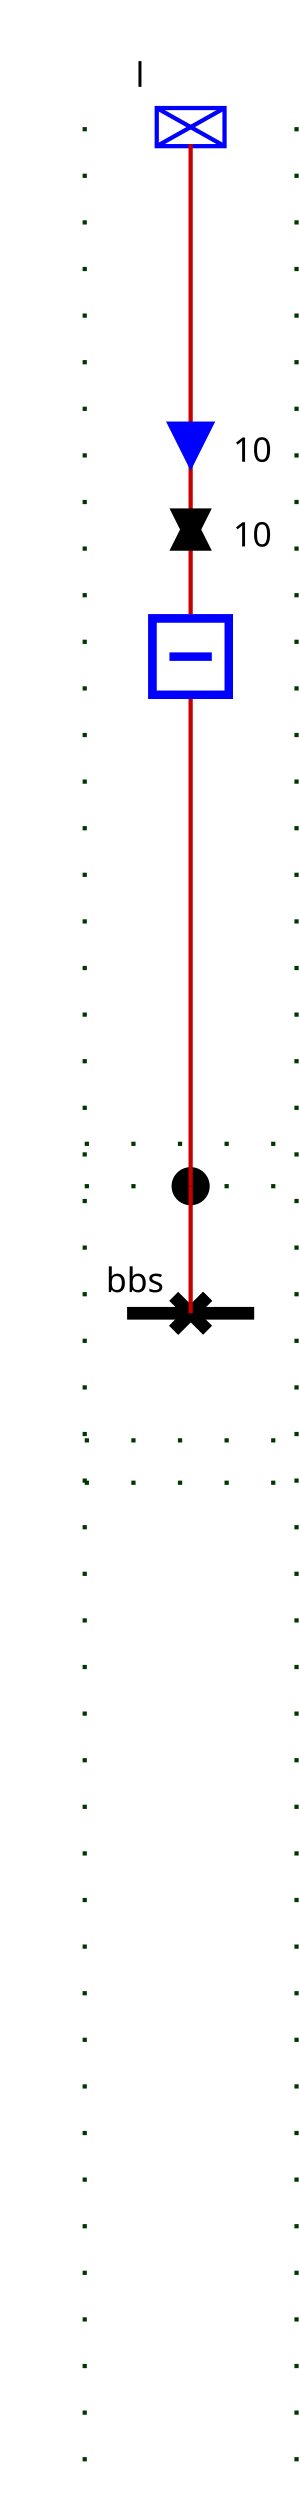
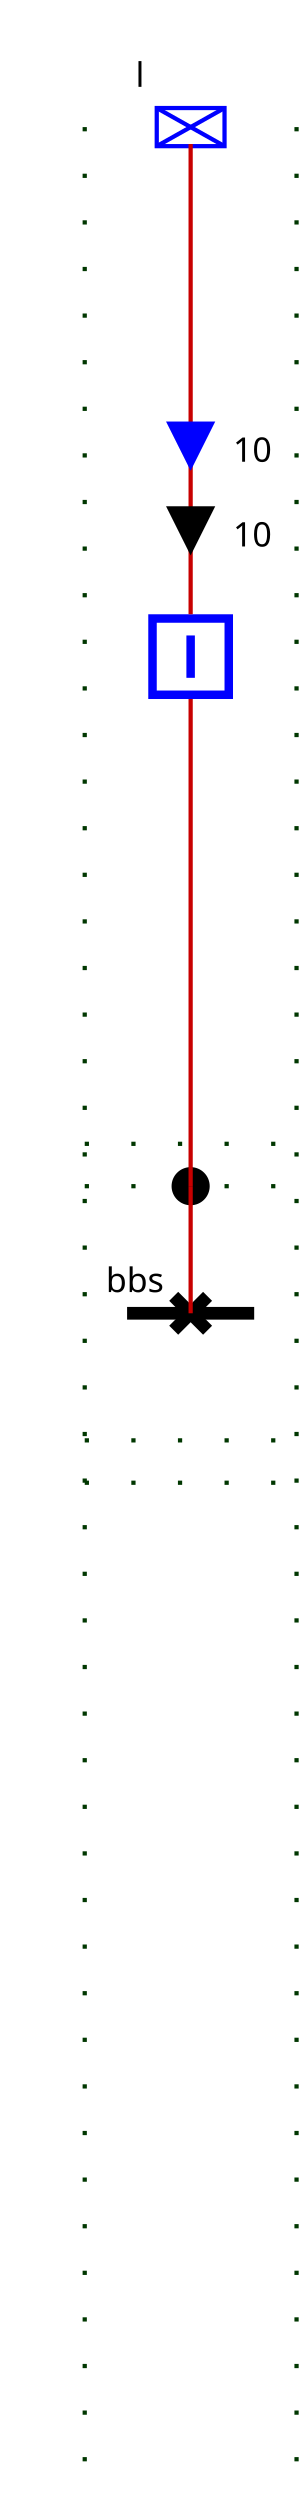
<svg xmlns="http://www.w3.org/2000/svg">
  <style>.BUSBAR_SECTION {
    stroke: rgb(0,0,0);
    stroke-width: 3;
}

.BREAKER {
    stroke: rgb(0, 0, 255);
    stroke-width: 2;
    fill: rgb(255, 255, 255);
}

.DISCONNECTOR {
    stroke: rgb(0, 0, 0);
    stroke-width: 3
}

.GENERATOR {
    stroke: rgb(0, 0, 255);
    stroke-width: 1;
    fill: rgb(255, 255, 255);
}

.LOAD {
    stroke: rgb(0, 0, 255);
    stroke-width: 1;
    fill: rgb(255, 255, 255);
}

.LOAD_BREAK_SWITCH {
    stroke: rgb(0, 0, 255);
    stroke-width: 1;
    fill: rgb(255, 255, 255);
}

.NODE {
    stroke: rgb(0, 0, 0);
    fill: rgb(0, 0, 0);
    fill-opacity: 1;
}

.CAPACITOR {
    stroke: rgb(0, 0, 255);
    stroke-width: 1;
    fill-opacity: 0;
}

.INDUCTOR {
    stroke: rgb(0, 0, 255);
    stroke-width: 1;
    fill-opacity: 0;
}

.STATIC_VAR_COMPENSATOR {
    stroke: rgb(0, 0, 255);
}

.TWO_WINDINGS_TRANSFORMER {
    stroke: rgb(0, 0, 255);
    fill-opacity: 0;
}

.THREE_WINDINGS_TRANSFORMER {
    stroke: rgb(0, 0, 255);
    fill-opacity: 0;
}

.VSC_CONVERTER_STATION {
    stroke: rgb(0, 0, 255);
    font-size: 7.431px;
    line-height: 1.25;
    font-family: sans-serif;
    font-variant-ligatures: normal;
    font-variant-caps: normal;
    font-variant-numeric: normal;
    font-feature-settings: normal;
    text-align: start;
    letter-spacing: 0px;
    word-spacing: 0px;
    writing-mode: lr-tb;
    text-anchor: start;
    stroke-miterlimit: 4;
}

.PHASE_SHIFT_TRANSFORMER {
    stroke: rgb(0, 0, 255);
    stroke-linecap: butt;
    stroke-linejoin: miter;
    stroke-miterlimit: 4;
    stroke-width: 1;
    fill: rgb(255, 255, 255);
}

.wire {
    stroke: rgb(200,0,0);
    stroke-width: 1;
    fill-opacity: 0;
}

.grid {
    stroke: rgb(0,55,0);
    stroke-width: 1;
    stroke-dasharray: 1,10;
}

.component-label {
    fill: black;
    color: black;
    stroke: none;
-     fill-opacity: 1
+     fill-opacity: 1;
}
- .ARROW1__l_UP .arrow-up {stroke: black; fill: black; fill-opacity:1; visibility: visible;}.ARROW1__l_UP .arrow-down { fill-opacity:0; visibility: hidden;}.ARROW1__l_DOWN .arrow-down {stroke: black; fill: black; fill-opacity:1;  visibility: visible;}.ARROW1__l_DOWN .arrow-up { fill-opacity:0; visibility: hidden;}.ARROW2__l_UP .arrow-up {stroke: blue; fill: blue; fill-opacity:1; visibility: visible;}.ARROW2__l_UP .arrow-down { fill-opacity:0; visibility: hidden;}.ARROW2__l_DOWN .arrow-down {stroke: blue; fill: blue; fill-opacity:1;  visibility: visible;}.ARROW2__l_DOWN .arrow-up { fill-opacity:0; visibility: hidden;}._d .open { visibility: hidden;}._d .closed { visibility: visible;}._b .open { visibility: hidden;}._b .closed { visibility: visible;}</style>
+ .ARROW1__95_l_UP .arrow-up {stroke: black; fill: black; fill-opacity:1; visibility: visible;}.ARROW1__95_l_UP .arrow-down { fill-opacity:0; visibility: hidden;}.ARROW1__95_l_DOWN .arrow-down {stroke: black; fill: black; fill-opacity:1;  visibility: visible;}.ARROW1__95_l_DOWN .arrow-up { fill-opacity:0; visibility: hidden;}.ARROW2__95_l_UP .arrow-up {stroke: blue; fill: blue; fill-opacity:1; visibility: visible;}.ARROW2__95_l_UP .arrow-down { fill-opacity:0; visibility: hidden;}.ARROW2__95_l_DOWN .arrow-down {stroke: blue; fill: blue; fill-opacity:1;  visibility: visible;}.ARROW2__95_l_DOWN .arrow-up { fill-opacity:0; visibility: hidden;}.idd .open { visibility: hidden;}.idd .closed { visibility: visible;}.idb .open { visibility: hidden;}.idb .closed { visibility: visible;}</style>
  <g>
    <g class="grid" id="GRID_vl" transform="translate(20.0,50.0)">
      <line y2="540.0" x1="0.0" x2="0.0" y1="-20.0" />
      <line y2="540.0" x1="50.0" x2="50.0" y1="-20.0" />
      <line y2="230.0" x1="0.0" x2="50.0" y1="230.0" />
      <line y2="290.0" x1="0.0" x2="50.0" y1="290.0" />
      <line y2="220.0" x1="0.0" x2="50.0" y1="220.0" />
      <line y2="300.0" x1="0.0" x2="50.0" y1="300.0" />
    </g>
-     <g class="LOAD l" id="l" transform="translate(37.0,25.5)">
+     <g class="LOAD idl" id="idl" transform="translate(37.0,25.5)">
      <rect height="9" width="16" />
      <line y2="9" x1="0" x2="16" y1="0" />
      <line y2="9" x1="16" x2="0" y1="0" />
      <text x="-5.0" font-size="8" y="-5.0" transform="rotate(0,0,0)" font-family="Verdana" class="component-label" id="l_N_LABEL">l</text>
    </g>
-     <g class="BUSBAR_SECTION bbs" id="bbs" transform="translate(30.0,310.0)">
+     <g class="BUSBAR_SECTION idbbs" id="idbbs" transform="translate(30.0,310.0)">
      <line y2="0" x1="0" x2="30.0" y1="0" />
      <text x="-5.0" font-size="8" y="-5.0" transform="rotate(0,0,0)" font-family="Verdana" class="component-label" id="bbs_NW_LABEL">bbs</text>
    </g>
-     <g class="DISCONNECTOR d" id="d" transform="translate(41.0,306.0)">
-       <g class="closed" id="d_DISCONNECTOR-closed">
+     <g class="DISCONNECTOR idd" id="idd" transform="translate(41.0,306.0)">
+       <g class="closed" id="idd_DISCONNECTOR-closed">
        <line y2="8" x1="0" x2="8" y1="0" />
        <line y2="8" x1="8" x2="0" y1="0" />
      </g>
-       <g class="open" id="d_DISCONNECTOR-open">
+       <g class="open" id="idd_DISCONNECTOR-open">
        <line y2="8" x1="8" x2="0" y1="0" />
      </g>
    </g>
-     <g class="BREAKER b" id="b" transform="translate(35.0,145.0)">
-       <g class="closed" id="b_BREAKER-closed">
+     <g class="BREAKER idb" id="idb" transform="translate(35.0,145.0)">
+       <g class="closed" id="idb_BREAKER-closed">
        <rect x="1" width="18" y="1" height="18" />
        <line y2="15" x1="10" x2="10" y1="5" />
      </g>
-       <g class="open" id="b_BREAKER-open">
+       <g class="open" id="idb_BREAKER-open">
        <rect x="1" width="18" y="1" height="18" />
        <line y2="10" x1="5" x2="15" y1="10" />
      </g>
    </g>
-     <g class="NODE FICT_vl_dFictif" id="FICT_vl_dFictif" transform="translate(41.0,276.0)">
+     <g class="NODE idFICT_95_vl_95_dFictif" id="idFICT_95_vl_95_dFictif" transform="translate(41.0,276.0)">
      <circle r="4" cx="4" cy="4" />
    </g>
-     <polyline class="wire wire_vl" points="45.0,310.0,45.0,310.0" id="vl_Wire0" />
-     <polyline class="wire wire_vl" points="45.0,145.0,45.0,34.0" id="vl_Wire1" />
-     <g class="ARROW1_l_UP" id="vl_Wire1_ARROW1" transform="matrix(1.0,-0.0,0.0,1.0,40.0,120.0)">
-       <g class="arrow-up" id="vl_Wire1_ARROW1_ARROW-arrow-up" transform="rotate(180.0,5.0,5.0)">
+     <polyline class="wire wire_vl" points="45.0,310.0,45.0,310.0" id="idvl_95_Wire0" />
+     <polyline class="wire wire_vl" points="45.0,145.0,45.0,34.0" id="idvl_95_Wire1" />
+     <g class="ARROW1__95_l_UP" id="idvl_95_Wire1_ARROW1" transform="matrix(1.0,-0.0,0.0,1.0,40.0,120.0)">
+       <g class="arrow-up" id="idvl_95_Wire1_ARROW1_ARROW-arrow-up" transform="rotate(180.0,5.0,5.0)">
        <polygon points="5,0 10,10 0,10" />
      </g>
-       <g class="arrow-down" id="vl_Wire1_ARROW1_ARROW-arrow-down" transform="rotate(180.0,5.0,5.0)">
+       <g class="arrow-down" id="idvl_95_Wire1_ARROW1_ARROW-arrow-down" transform="rotate(180.0,5.0,5.0)">
        <polygon points="0,0 10,0 5,10" />
      </g>
      <text x="15.0" font-size="8" y="9.0" class="component-label" font-family="Verdana" transform="rotate(0,0,0)">10</text>
    </g>
-     <g class="ARROW2__l_UP" id="vl_Wire1_ARROW2" transform="matrix(1.0,-0.0,0.0,1.0,40.0,100.0)">
-       <g class="arrow-up" id="vl_Wire1_ARROW2_ARROW-arrow-up" transform="rotate(180.0,5.0,5.0)">
+     <g class="ARROW2__95_l_UP" id="idvl_95_Wire1_ARROW2" transform="matrix(1.0,-0.0,0.0,1.0,40.0,100.0)">
+       <g class="arrow-up" id="idvl_95_Wire1_ARROW2_ARROW-arrow-up" transform="rotate(180.0,5.0,5.0)">
        <polygon points="5,0 10,10 0,10" />
      </g>
-       <g class="arrow-down" id="vl_Wire1_ARROW2_ARROW-arrow-down" transform="rotate(180.0,5.0,5.0)">
+       <g class="arrow-down" id="idvl_95_Wire1_ARROW2_ARROW-arrow-down" transform="rotate(180.0,5.0,5.0)">
        <polygon points="0,0 10,0 5,10" />
      </g>
      <text x="15.0" font-size="8" y="9.0" class="component-label" font-family="Verdana" transform="rotate(0,0,0)">10</text>
    </g>
-     <polyline class="wire wire_vl" points="45.0,165.0,45.0,280.0" id="vl_Wire2" />
-     <polyline class="wire wire_vl" points="45.0,310.0,45.0,280.0" id="vl_Wire3" />
+     <polyline class="wire wire_vl" points="45.0,165.0,45.0,280.0" id="idvl_95_Wire2" />
+     <polyline class="wire wire_vl" points="45.0,310.0,45.0,280.0" id="idvl_95_Wire3" />
    <g id="LABEL_VL_vl">
      <text x="0.0" font-size="12" y="0.0" class="component-label" font-family="Verdana" transform="rotate(0,0,0)">vl</text>
    </g>
  </g>
</svg>
